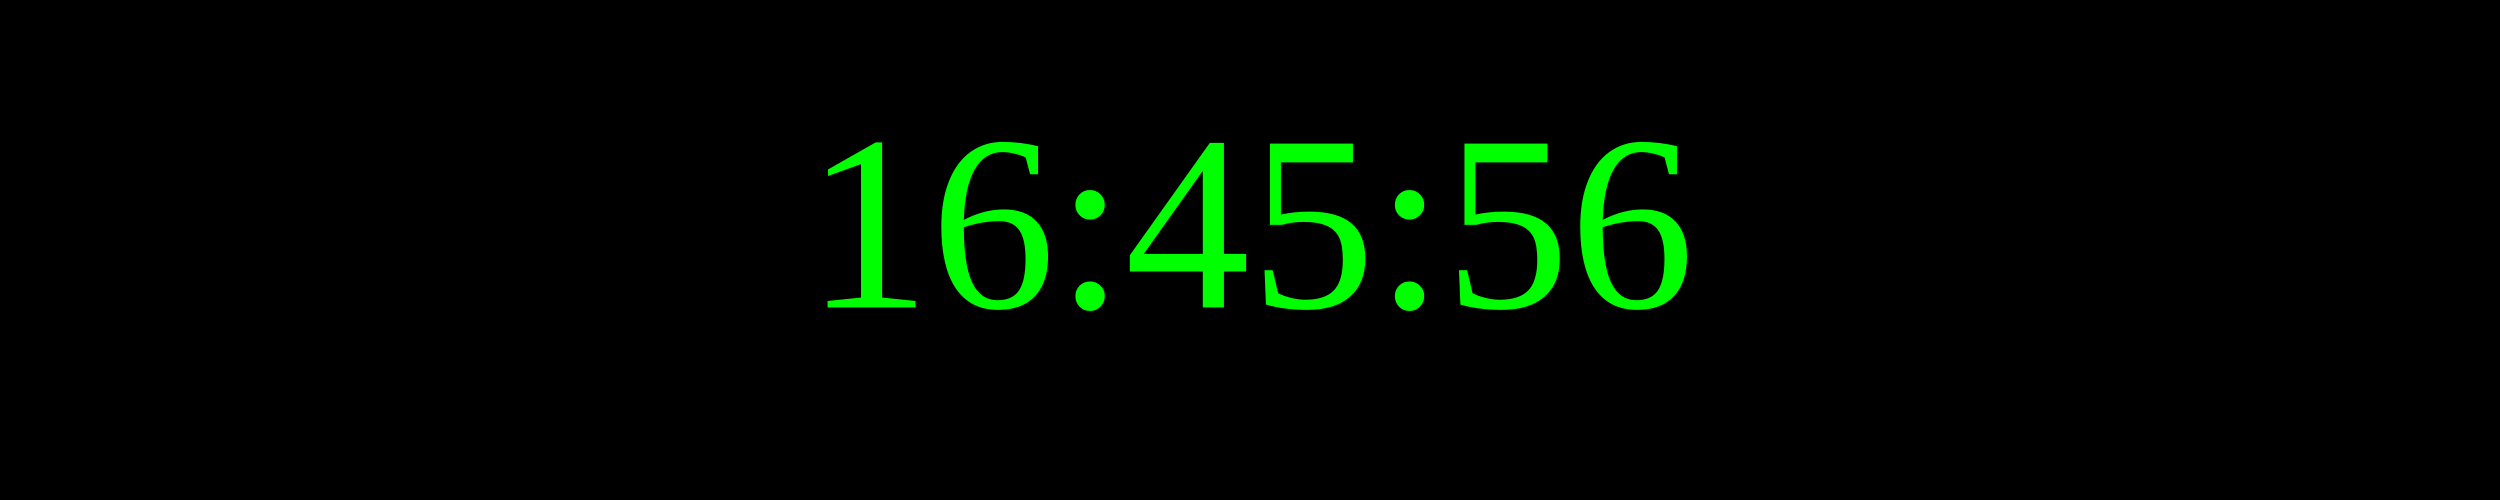
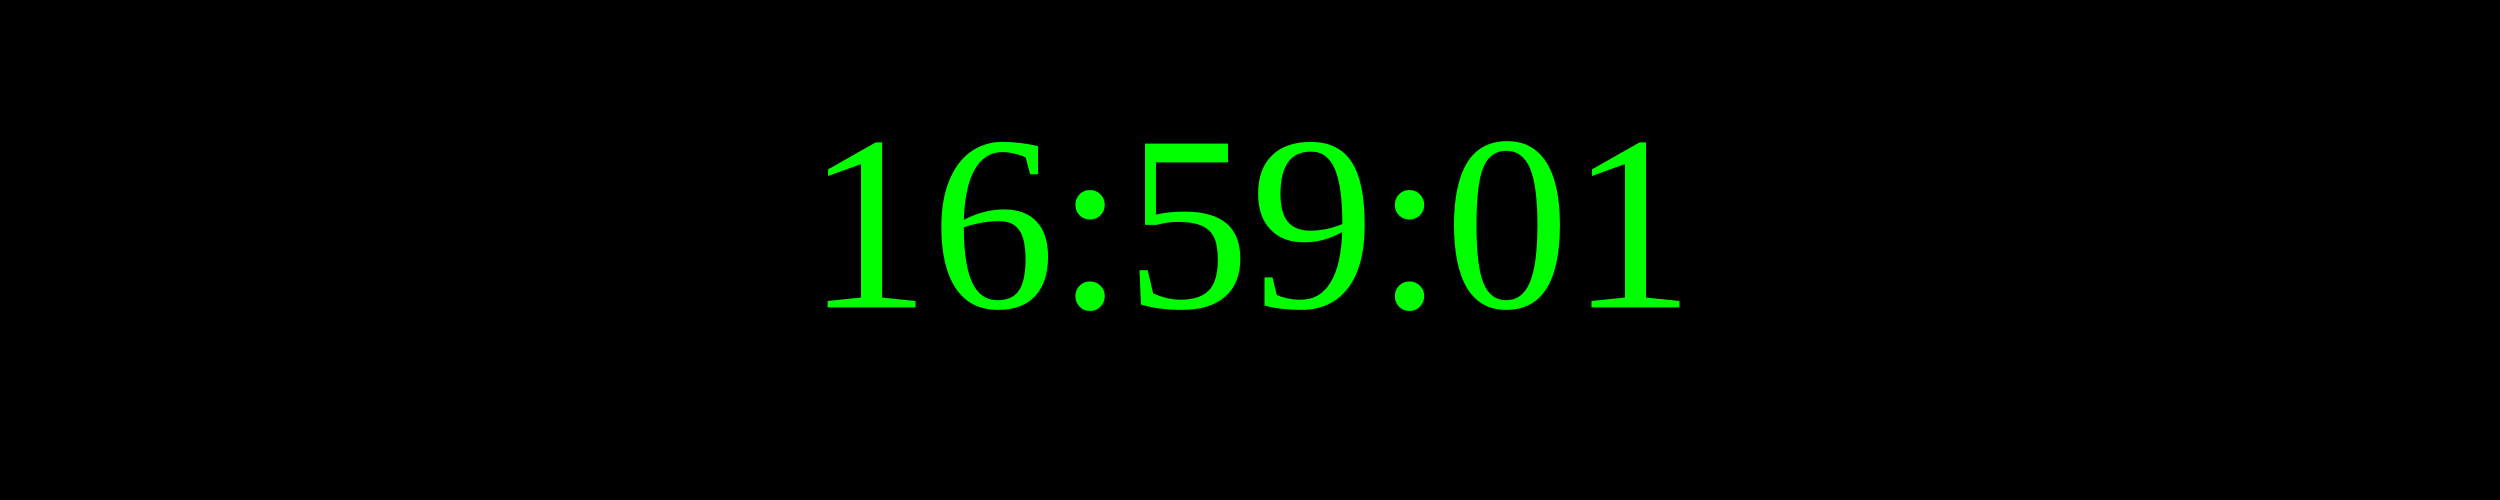
<svg xmlns="http://www.w3.org/2000/svg" width="250" height="50">
  <rect width="100%" height="100%" fill="black" />
  <text x="50%" y="50%" font-size="25" fill="lime" text-anchor="middle" dominant-baseline="middle">
- 16:45:56
+ 16:59:01
</text>
</svg>
